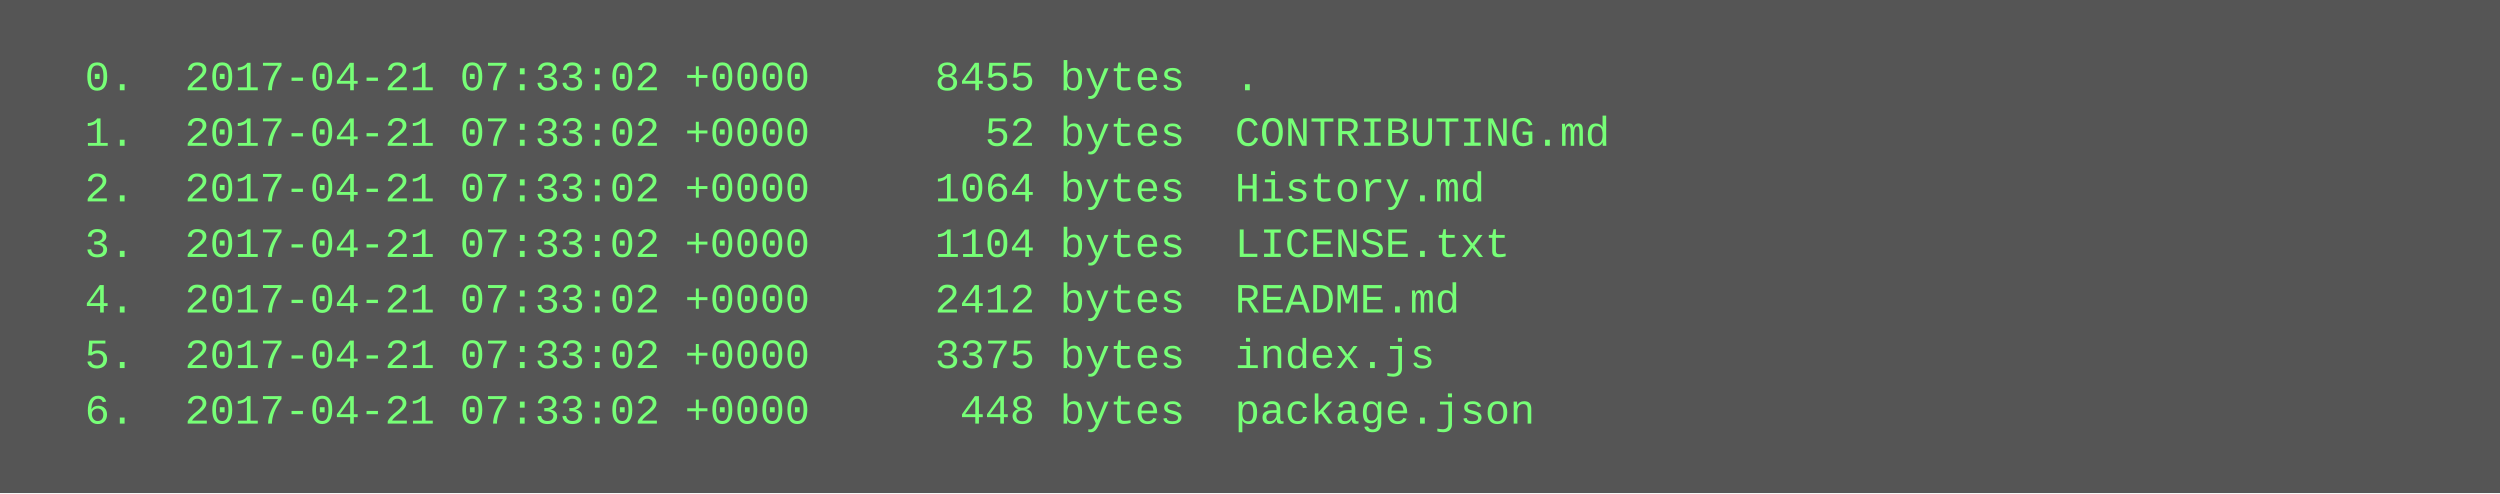
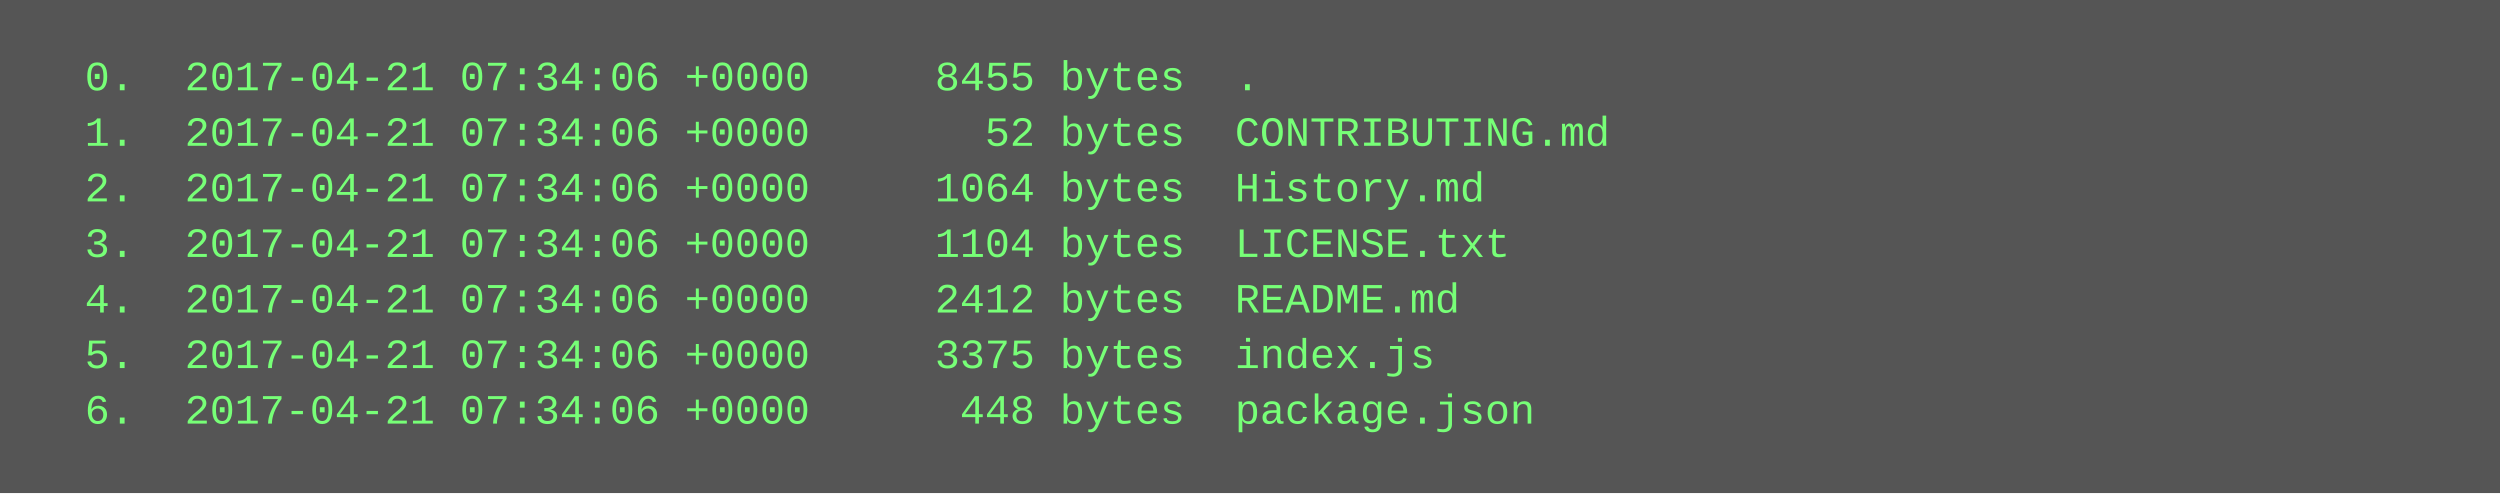
<svg xmlns="http://www.w3.org/2000/svg" height="142" width="720">
  <rect height="142" fill="#555" width="720" />
  <text fill="#7f7" font-family="Courier New" font-size="12" xml:space="preserve">
-     <tspan x="10" y="26">  0.  2017-04-21 07:33:02 +0000     8455 bytes  .</tspan>
-     <tspan x="10" y="42">  1.  2017-04-21 07:33:02 +0000       52 bytes  CONTRIBUTING.md</tspan>
-     <tspan x="10" y="58">  2.  2017-04-21 07:33:02 +0000     1064 bytes  History.md</tspan>
-     <tspan x="10" y="74">  3.  2017-04-21 07:33:02 +0000     1104 bytes  LICENSE.txt</tspan>
-     <tspan x="10" y="90">  4.  2017-04-21 07:33:02 +0000     2412 bytes  README.md</tspan>
-     <tspan x="10" y="106">  5.  2017-04-21 07:33:02 +0000     3375 bytes  index.js</tspan>
-     <tspan x="10" y="122">  6.  2017-04-21 07:33:02 +0000      448 bytes  package.json</tspan>
+     <tspan x="10" y="26">  0.  2017-04-21 07:34:06 +0000     8455 bytes  .</tspan>
+     <tspan x="10" y="42">  1.  2017-04-21 07:34:06 +0000       52 bytes  CONTRIBUTING.md</tspan>
+     <tspan x="10" y="58">  2.  2017-04-21 07:34:06 +0000     1064 bytes  History.md</tspan>
+     <tspan x="10" y="74">  3.  2017-04-21 07:34:06 +0000     1104 bytes  LICENSE.txt</tspan>
+     <tspan x="10" y="90">  4.  2017-04-21 07:34:06 +0000     2412 bytes  README.md</tspan>
+     <tspan x="10" y="106">  5.  2017-04-21 07:34:06 +0000     3375 bytes  index.js</tspan>
+     <tspan x="10" y="122">  6.  2017-04-21 07:34:06 +0000      448 bytes  package.json</tspan>
  </text>
</svg>
